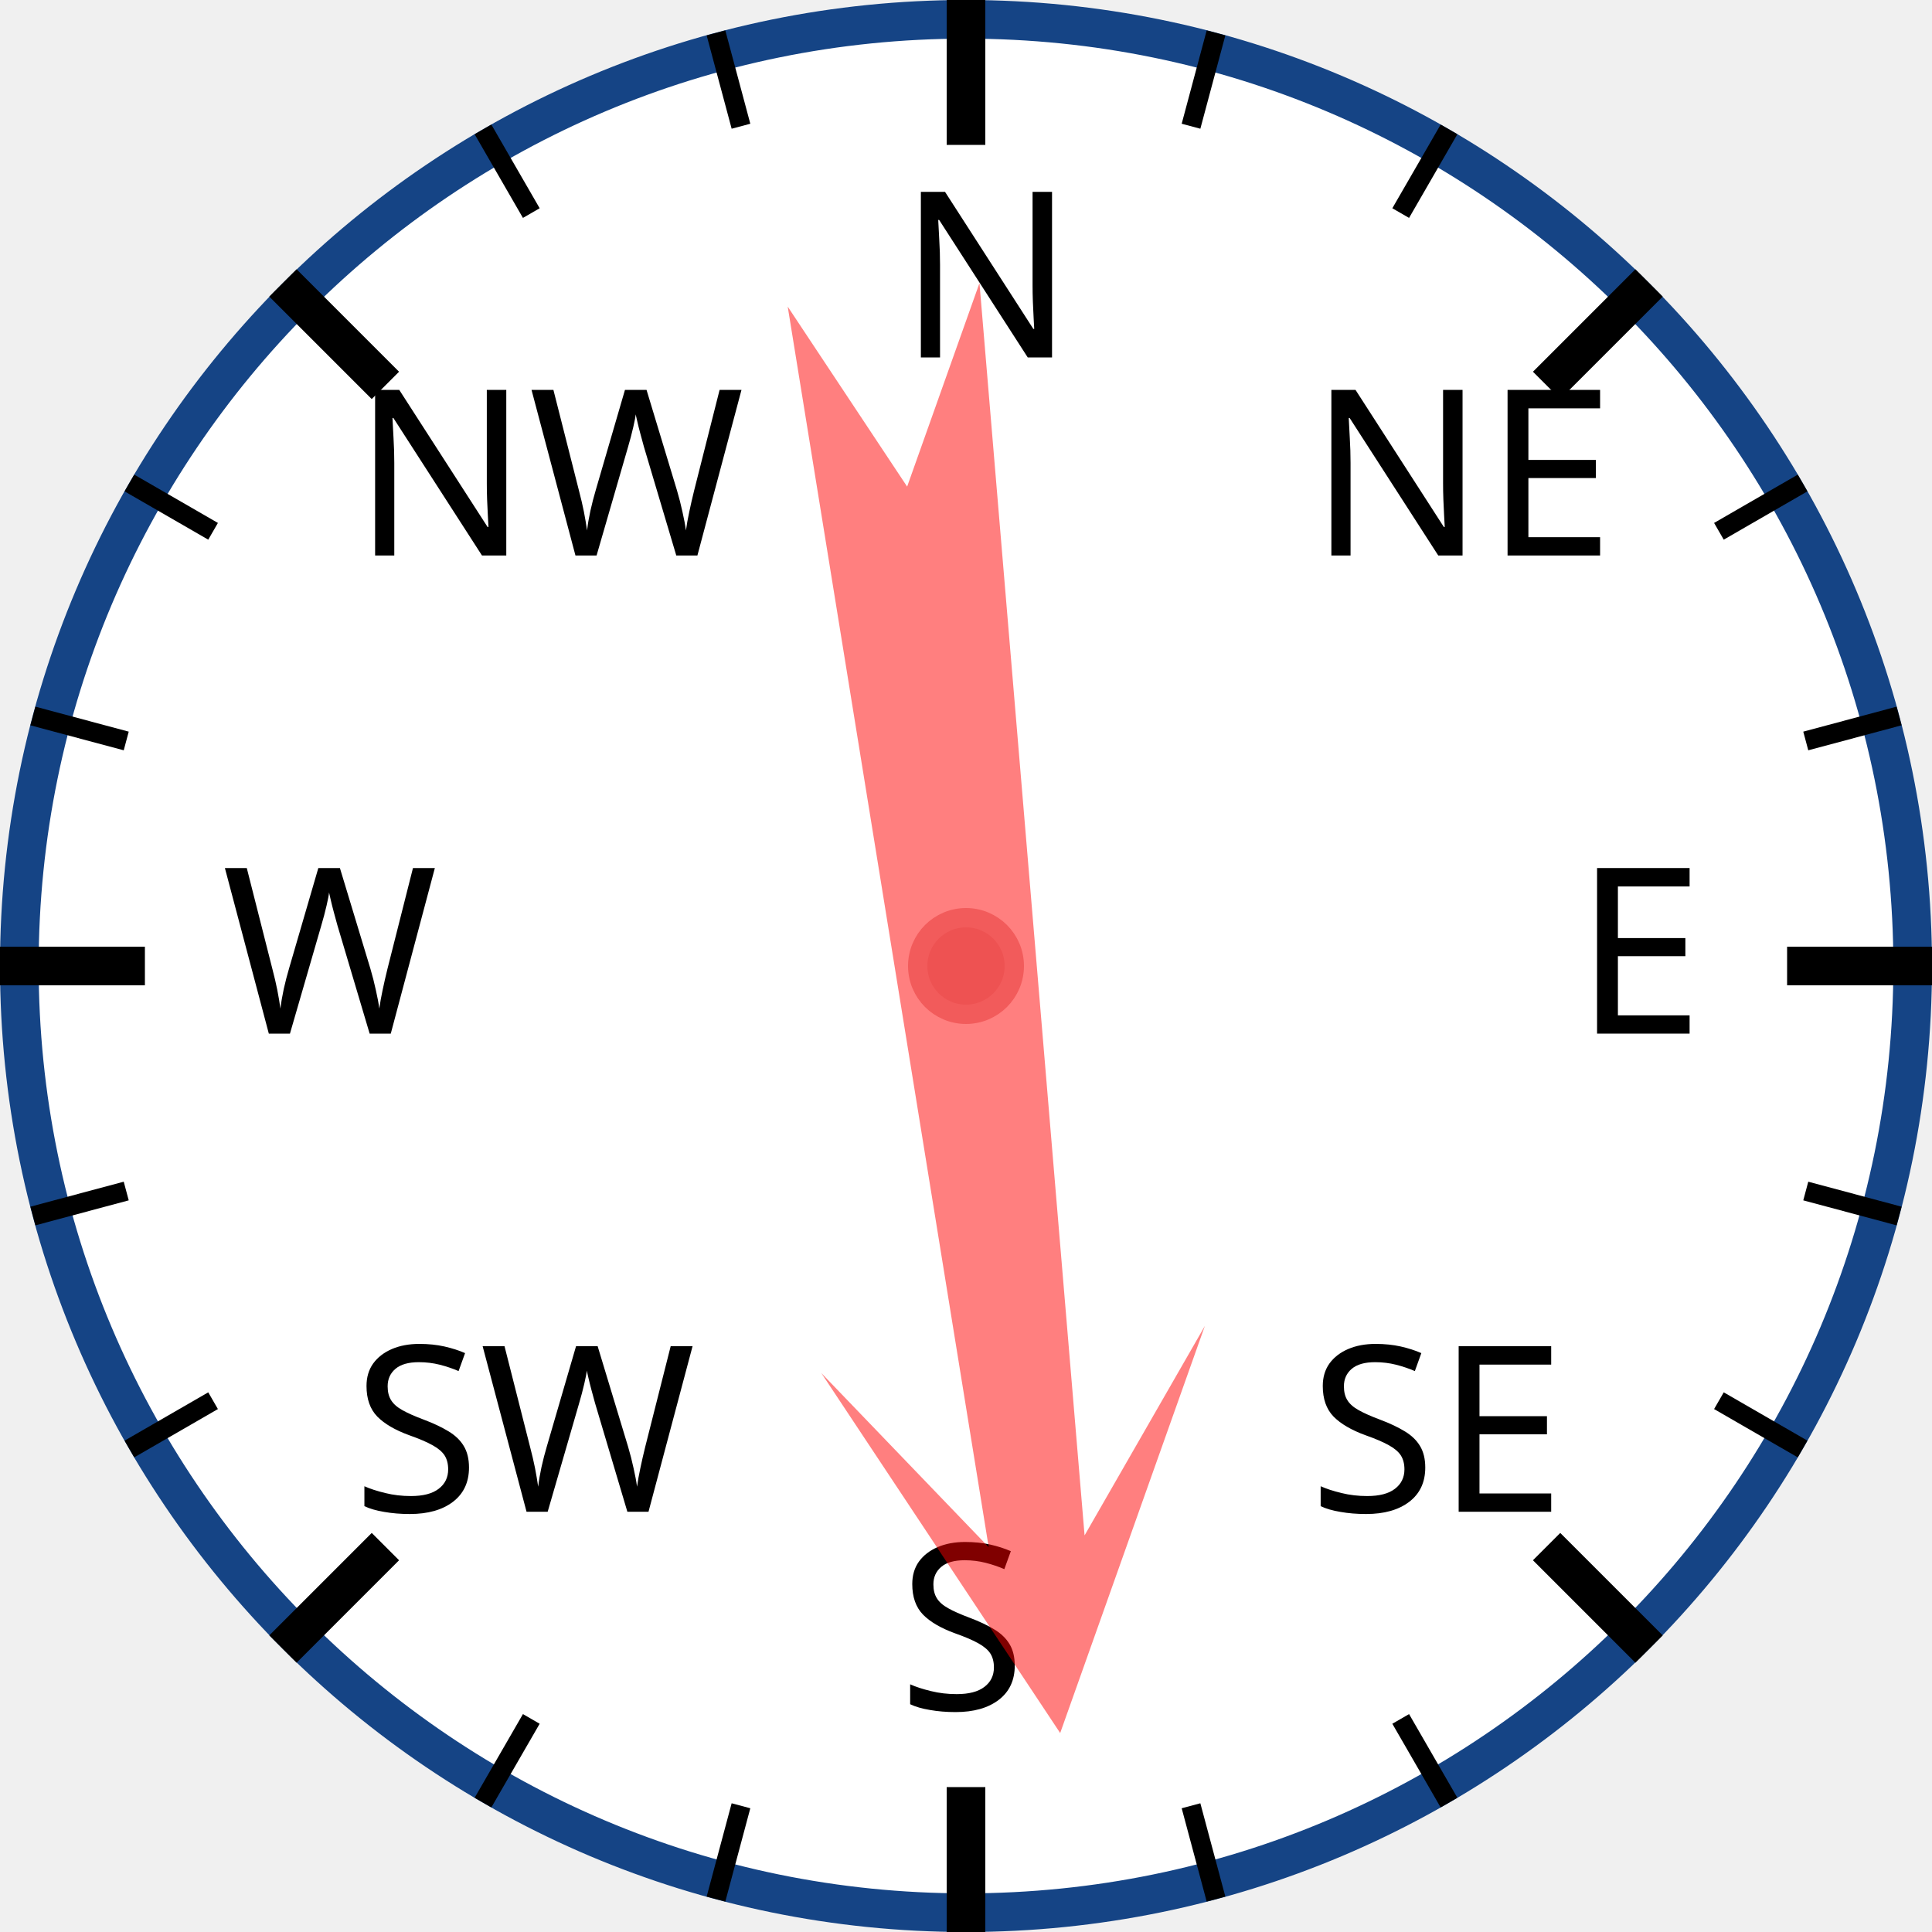
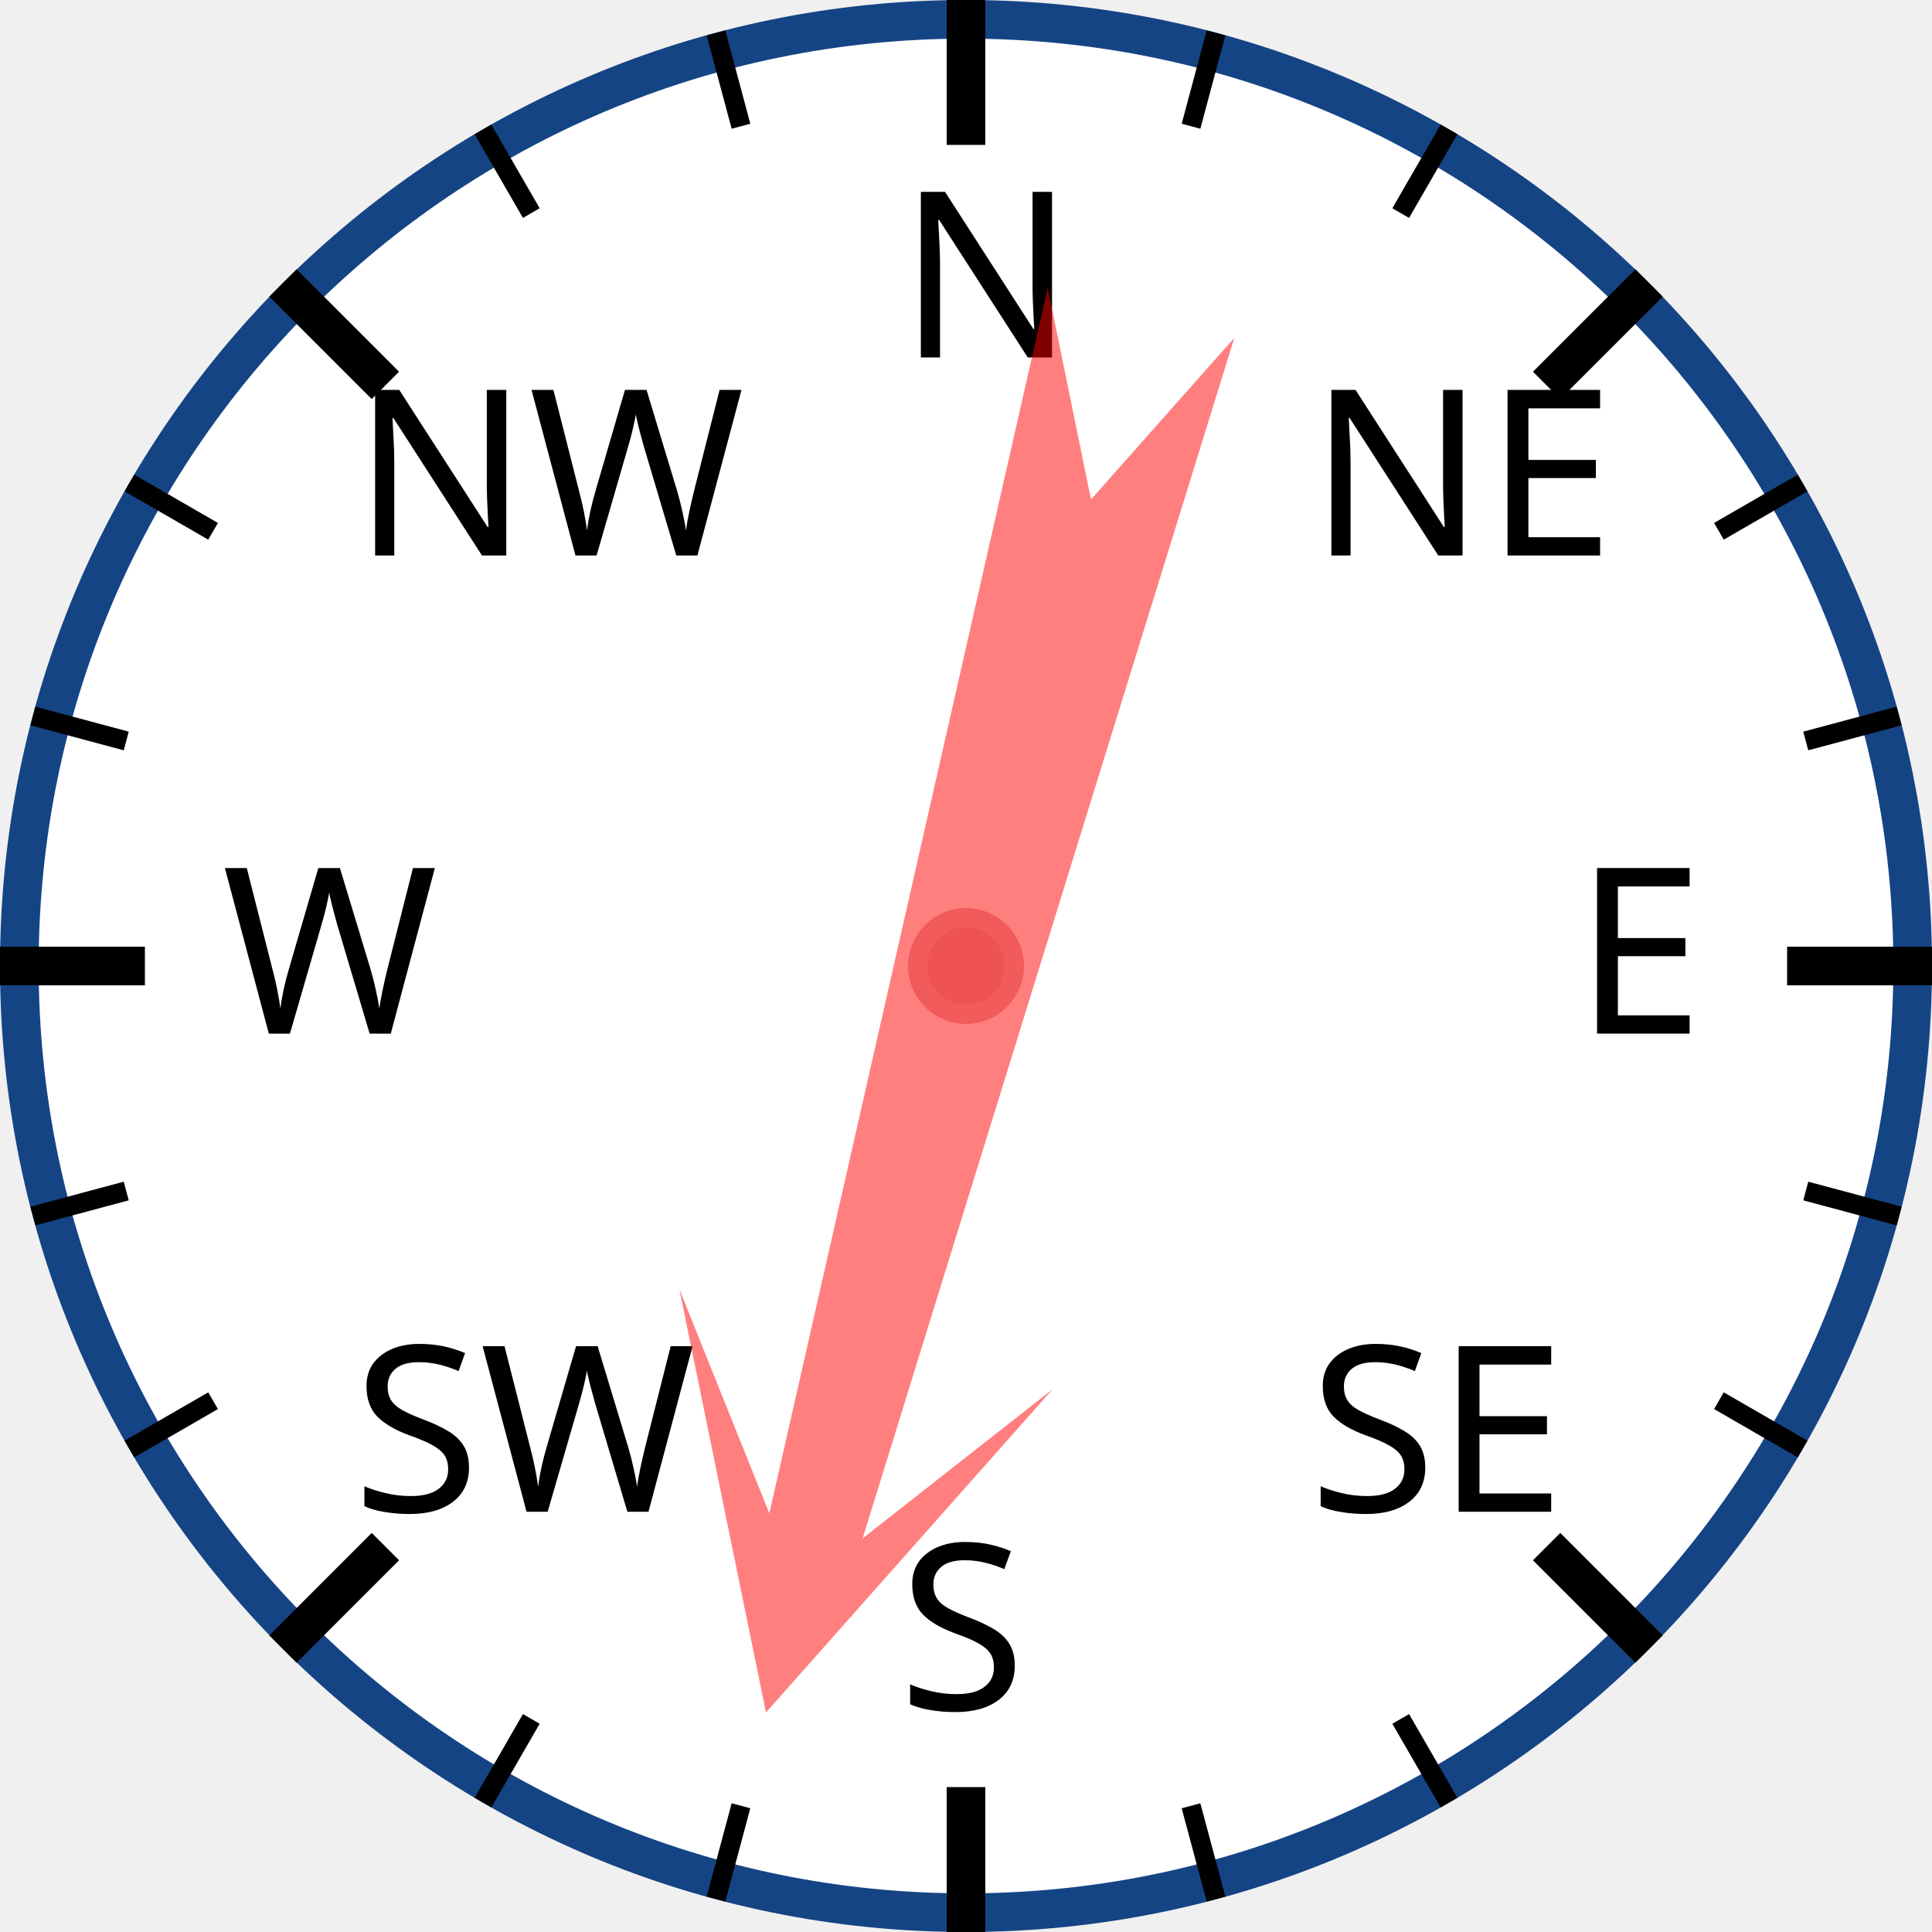
<svg xmlns="http://www.w3.org/2000/svg" width="120px" height="120px" viewBox="0 0 200 200">
  <circle cx="100" cy="100" r="98" style="fill: white; stroke: #154485; stroke-width: 4;" />
  <text x="93.0" y="37.0" style="font-family: sans-serif; font-size: 18pt;">N</text>
  <line x1="100.0" y1="0.0" x2="100.0" y2="15.0" style="stroke: black; stroke-width: 4;" />
  <line x1="74.118" y1="3.407" x2="76.706" y2="13.067" style="stroke: black; stroke-width: 2;" />
  <line x1="50" y1="13.397" x2="55" y2="22.058" style="stroke: black; stroke-width: 2;" />
  <text x="36.503" y="57.503" style="font-family: sans-serif; font-size: 18pt;">NW</text>
  <line x1="29.289" y1="29.289" x2="39.896" y2="39.896" style="stroke: black; stroke-width: 4;" />
  <line x1="13.397" y1="50" x2="22.058" y2="55" style="stroke: black; stroke-width: 2;" />
  <line x1="3.407" y1="74.118" x2="13.067" y2="76.706" style="stroke: black; stroke-width: 2;" />
  <text x="23.0" y="107.0" style="font-family: sans-serif; font-size: 18pt;">W</text>
  <line x1="0.0" y1="100.0" x2="15.0" y2="100.0" style="stroke: black; stroke-width: 4;" />
  <line x1="3.407" y1="125.882" x2="13.067" y2="123.294" style="stroke: black; stroke-width: 2;" />
  <line x1="13.397" y1="150" x2="22.058" y2="145" style="stroke: black; stroke-width: 2;" />
  <text x="36.503" y="156.497" style="font-family: sans-serif; font-size: 18pt;">SW</text>
  <line x1="29.289" y1="170.711" x2="39.896" y2="160.104" style="stroke: black; stroke-width: 4;" />
  <line x1="50" y1="186.603" x2="55" y2="177.942" style="stroke: black; stroke-width: 2;" />
  <line x1="74.118" y1="196.593" x2="76.706" y2="186.933" style="stroke: black; stroke-width: 2;" />
  <text x="93" y="177.0" style="font-family: sans-serif; font-size: 18pt;">S</text>
  <line x1="100" y1="200.0" x2="100" y2="185.0" style="stroke: black; stroke-width: 4;" />
  <line x1="125.882" y1="196.593" x2="123.294" y2="186.933" style="stroke: black; stroke-width: 2;" />
  <line x1="150.0" y1="186.603" x2="145.0" y2="177.942" style="stroke: black; stroke-width: 2;" />
  <text x="135.497" y="156.497" style="font-family: sans-serif; font-size: 18pt;">SE</text>
  <line x1="170.711" y1="170.711" x2="160.104" y2="160.104" style="stroke: black; stroke-width: 4;" />
  <line x1="186.603" y1="150" x2="177.942" y2="145" style="stroke: black; stroke-width: 2;" />
  <line x1="196.593" y1="125.882" x2="186.933" y2="123.294" style="stroke: black; stroke-width: 2;" />
  <text x="163.0" y="107" style="font-family: sans-serif; font-size: 18pt;">E</text>
  <line x1="200.0" y1="100" x2="185.0" y2="100" style="stroke: black; stroke-width: 4;" />
  <line x1="196.593" y1="74.118" x2="186.933" y2="76.706" style="stroke: black; stroke-width: 2;" />
  <line x1="186.603" y1="50" x2="177.942" y2="55" style="stroke: black; stroke-width: 2;" />
  <text x="135.497" y="57.503" style="font-family: sans-serif; font-size: 18pt;">NE</text>
  <line x1="170.711" y1="29.289" x2="160.104" y2="39.896" style="stroke: black; stroke-width: 4;" />
  <line x1="150" y1="13.397" x2="145" y2="22.058" style="stroke: black; stroke-width: 2;" />
  <line x1="125.882" y1="3.407" x2="123.294" y2="13.067" style="stroke: black; stroke-width: 2;" />
-   <polygon points="100 20 120 60 105 40 110 170 100 150 90 170 95 40 80 60" style="fill: red; fill-opacity: 0.5;" transform="rotate(173,100,100)" />
+   <polygon points="100 20 120 60 105 40 110 170 100 150 90 170 95 40 80 60" style="fill: red; fill-opacity: 0.5;" transform="rotate(195,100,100)" />
  <circle cx="100" cy="100" r="5" style="fill: #EE5252; stroke: #F25B5B; stroke-width: 2;" />
</svg>
